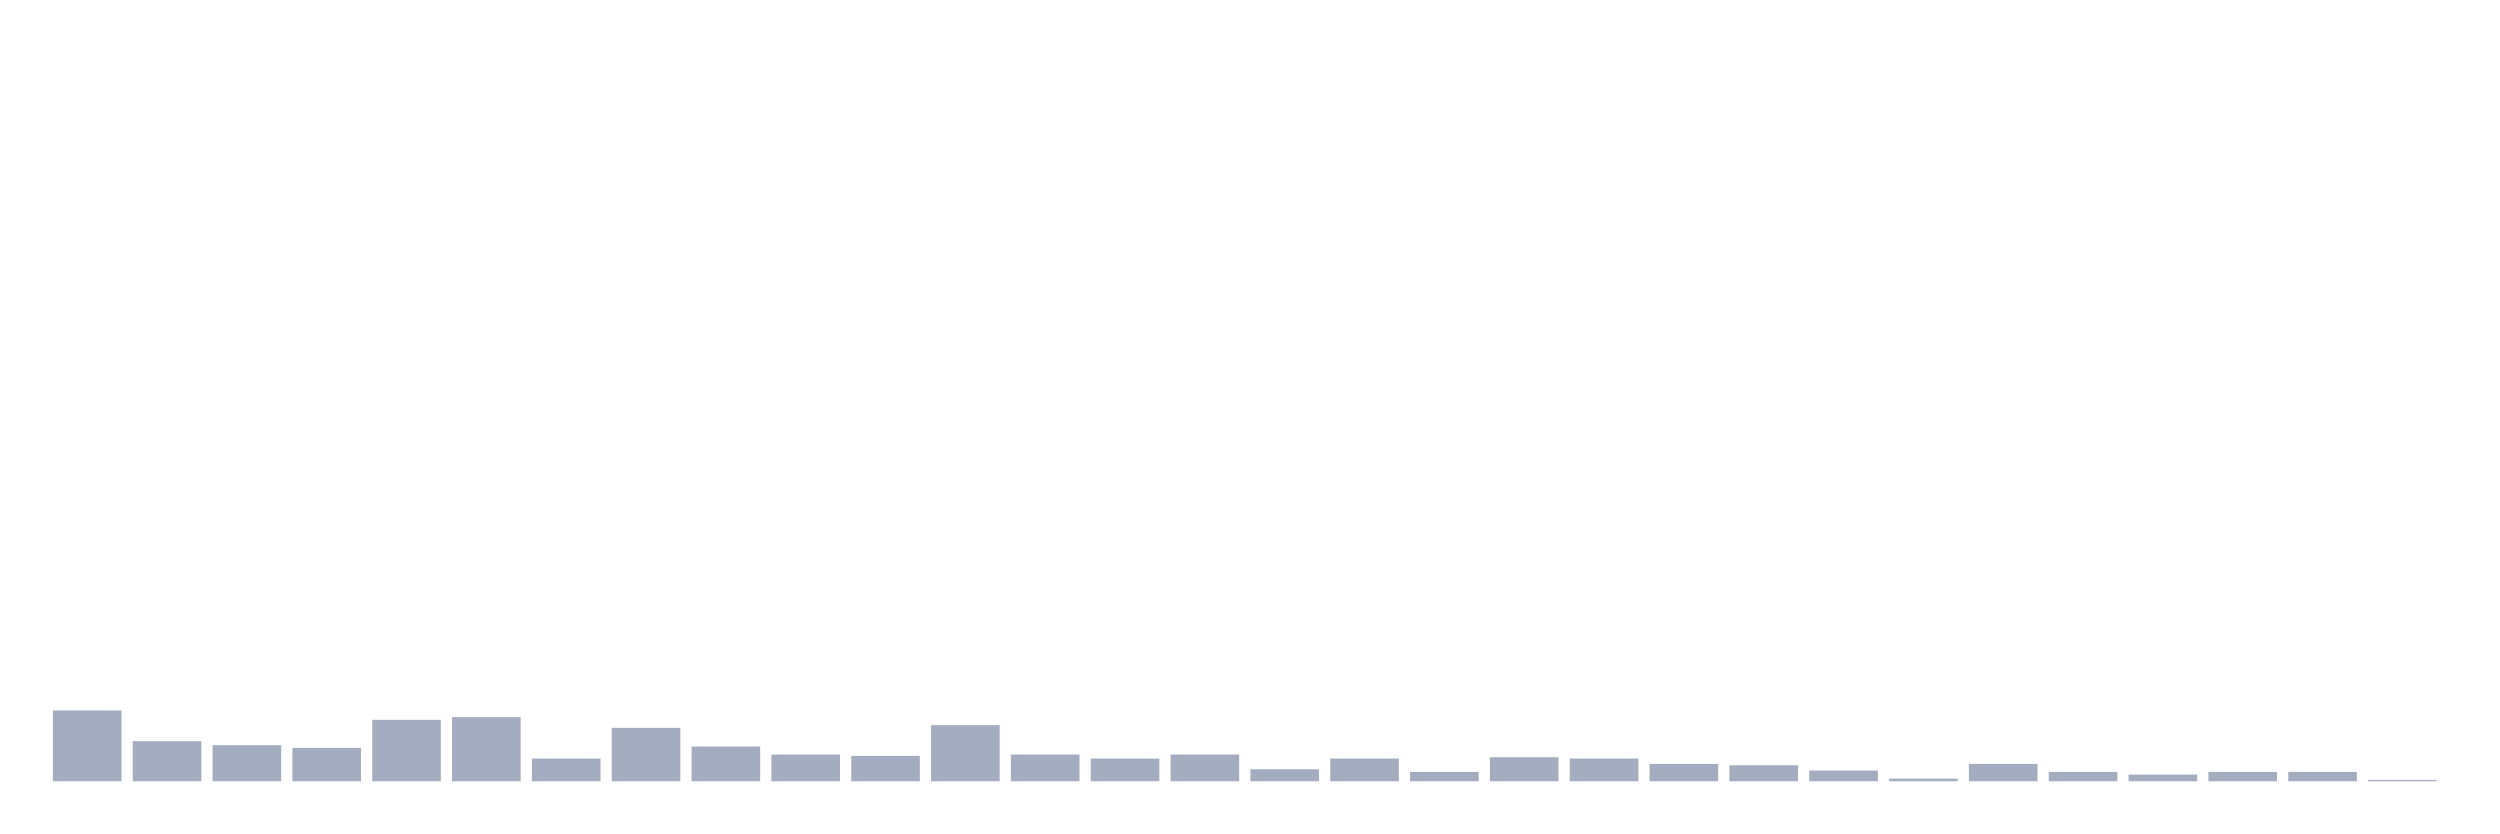
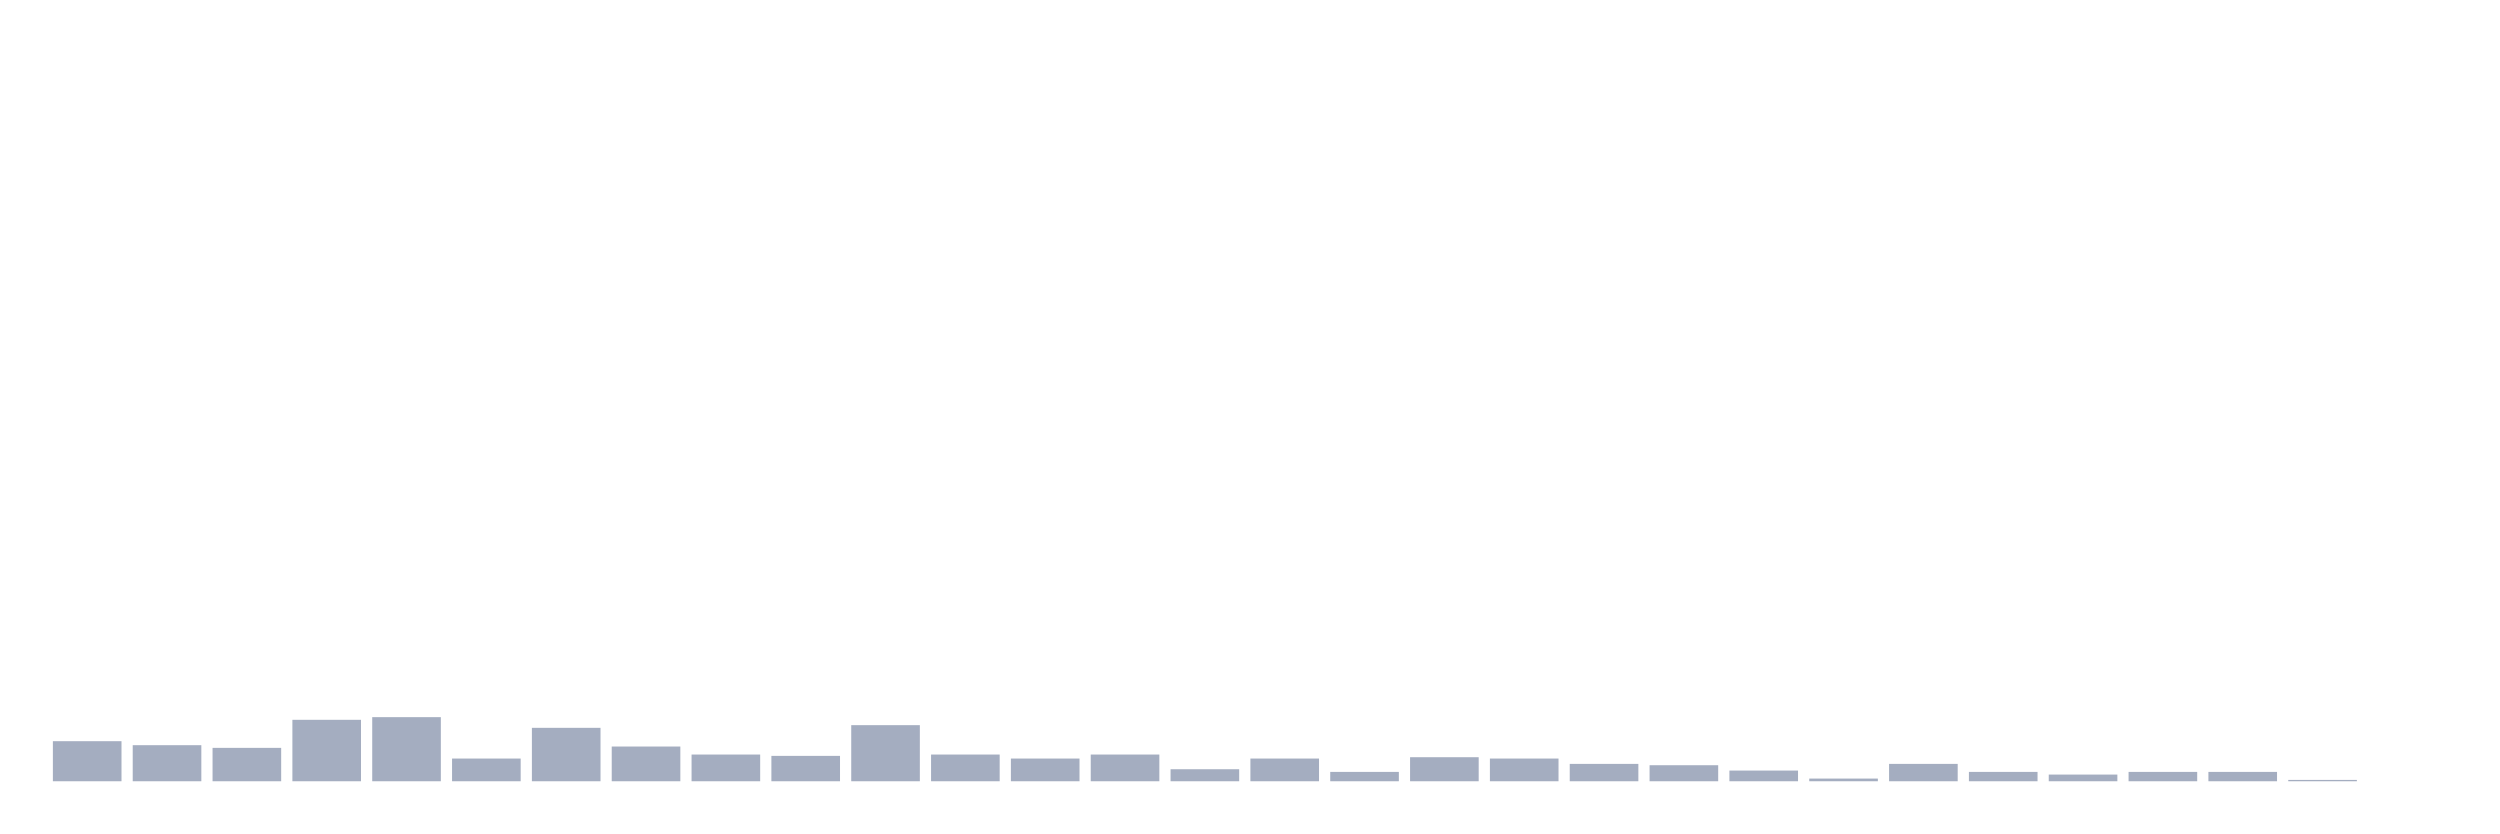
<svg xmlns="http://www.w3.org/2000/svg" viewBox="0 0 480 160">
  <g transform="translate(10,10)">
-     <rect class="bar" x="0.153" width="13.175" y="126.41" height="13.59" fill="rgb(164,173,192)" />
-     <rect class="bar" x="15.482" width="13.175" y="132.308" height="7.692" fill="rgb(164,173,192)" />
-     <rect class="bar" x="30.81" width="13.175" y="133.077" height="6.923" fill="rgb(164,173,192)" />
-     <rect class="bar" x="46.138" width="13.175" y="133.59" height="6.41" fill="rgb(164,173,192)" />
-     <rect class="bar" x="61.466" width="13.175" y="128.205" height="11.795" fill="rgb(164,173,192)" />
-     <rect class="bar" x="76.794" width="13.175" y="127.692" height="12.308" fill="rgb(164,173,192)" />
-     <rect class="bar" x="92.123" width="13.175" y="135.641" height="4.359" fill="rgb(164,173,192)" />
-     <rect class="bar" x="107.451" width="13.175" y="129.744" height="10.256" fill="rgb(164,173,192)" />
-     <rect class="bar" x="122.779" width="13.175" y="133.333" height="6.667" fill="rgb(164,173,192)" />
-     <rect class="bar" x="138.107" width="13.175" y="134.872" height="5.128" fill="rgb(164,173,192)" />
-     <rect class="bar" x="153.436" width="13.175" y="135.128" height="4.872" fill="rgb(164,173,192)" />
-     <rect class="bar" x="168.764" width="13.175" y="129.231" height="10.769" fill="rgb(164,173,192)" />
-     <rect class="bar" x="184.092" width="13.175" y="134.872" height="5.128" fill="rgb(164,173,192)" />
-     <rect class="bar" x="199.42" width="13.175" y="135.641" height="4.359" fill="rgb(164,173,192)" />
-     <rect class="bar" x="214.748" width="13.175" y="134.872" height="5.128" fill="rgb(164,173,192)" />
-     <rect class="bar" x="230.077" width="13.175" y="137.692" height="2.308" fill="rgb(164,173,192)" />
-     <rect class="bar" x="245.405" width="13.175" y="135.641" height="4.359" fill="rgb(164,173,192)" />
-     <rect class="bar" x="260.733" width="13.175" y="138.205" height="1.795" fill="rgb(164,173,192)" />
-     <rect class="bar" x="276.061" width="13.175" y="135.385" height="4.615" fill="rgb(164,173,192)" />
-     <rect class="bar" x="291.39" width="13.175" y="135.641" height="4.359" fill="rgb(164,173,192)" />
-     <rect class="bar" x="306.718" width="13.175" y="136.667" height="3.333" fill="rgb(164,173,192)" />
-     <rect class="bar" x="322.046" width="13.175" y="136.923" height="3.077" fill="rgb(164,173,192)" />
-     <rect class="bar" x="337.374" width="13.175" y="137.949" height="2.051" fill="rgb(164,173,192)" />
-     <rect class="bar" x="352.702" width="13.175" y="139.487" height="0.513" fill="rgb(164,173,192)" />
-     <rect class="bar" x="368.031" width="13.175" y="136.667" height="3.333" fill="rgb(164,173,192)" />
-     <rect class="bar" x="383.359" width="13.175" y="138.205" height="1.795" fill="rgb(164,173,192)" />
-     <rect class="bar" x="398.687" width="13.175" y="138.718" height="1.282" fill="rgb(164,173,192)" />
+     <rect class="bar" x="0.153" width="13.175" y="132.308" height="7.692" fill="rgb(164,173,192)" />
+     <rect class="bar" x="15.482" width="13.175" y="133.077" height="6.923" fill="rgb(164,173,192)" />
+     <rect class="bar" x="30.81" width="13.175" y="133.59" height="6.41" fill="rgb(164,173,192)" />
+     <rect class="bar" x="46.138" width="13.175" y="128.205" height="11.795" fill="rgb(164,173,192)" />
+     <rect class="bar" x="61.466" width="13.175" y="127.692" height="12.308" fill="rgb(164,173,192)" />
+     <rect class="bar" x="76.794" width="13.175" y="135.641" height="4.359" fill="rgb(164,173,192)" />
+     <rect class="bar" x="92.123" width="13.175" y="129.744" height="10.256" fill="rgb(164,173,192)" />
+     <rect class="bar" x="107.451" width="13.175" y="133.333" height="6.667" fill="rgb(164,173,192)" />
+     <rect class="bar" x="122.779" width="13.175" y="134.872" height="5.128" fill="rgb(164,173,192)" />
+     <rect class="bar" x="138.107" width="13.175" y="135.128" height="4.872" fill="rgb(164,173,192)" />
+     <rect class="bar" x="153.436" width="13.175" y="129.231" height="10.769" fill="rgb(164,173,192)" />
+     <rect class="bar" x="168.764" width="13.175" y="134.872" height="5.128" fill="rgb(164,173,192)" />
+     <rect class="bar" x="184.092" width="13.175" y="135.641" height="4.359" fill="rgb(164,173,192)" />
+     <rect class="bar" x="199.42" width="13.175" y="134.872" height="5.128" fill="rgb(164,173,192)" />
+     <rect class="bar" x="214.748" width="13.175" y="137.692" height="2.308" fill="rgb(164,173,192)" />
+     <rect class="bar" x="230.077" width="13.175" y="135.641" height="4.359" fill="rgb(164,173,192)" />
+     <rect class="bar" x="245.405" width="13.175" y="138.205" height="1.795" fill="rgb(164,173,192)" />
+     <rect class="bar" x="260.733" width="13.175" y="135.385" height="4.615" fill="rgb(164,173,192)" />
+     <rect class="bar" x="276.061" width="13.175" y="135.641" height="4.359" fill="rgb(164,173,192)" />
+     <rect class="bar" x="291.39" width="13.175" y="136.667" height="3.333" fill="rgb(164,173,192)" />
+     <rect class="bar" x="306.718" width="13.175" y="136.923" height="3.077" fill="rgb(164,173,192)" />
+     <rect class="bar" x="322.046" width="13.175" y="137.949" height="2.051" fill="rgb(164,173,192)" />
+     <rect class="bar" x="337.374" width="13.175" y="139.487" height="0.513" fill="rgb(164,173,192)" />
+     <rect class="bar" x="352.702" width="13.175" y="136.667" height="3.333" fill="rgb(164,173,192)" />
+     <rect class="bar" x="368.031" width="13.175" y="138.205" height="1.795" fill="rgb(164,173,192)" />
+     <rect class="bar" x="383.359" width="13.175" y="138.718" height="1.282" fill="rgb(164,173,192)" />
+     <rect class="bar" x="398.687" width="13.175" y="138.205" height="1.795" fill="rgb(164,173,192)" />
    <rect class="bar" x="414.015" width="13.175" y="138.205" height="1.795" fill="rgb(164,173,192)" />
-     <rect class="bar" x="429.344" width="13.175" y="138.205" height="1.795" fill="rgb(164,173,192)" />
-     <rect class="bar" x="444.672" width="13.175" y="139.744" height="0.256" fill="rgb(164,173,192)" />
+     <rect class="bar" x="429.344" width="13.175" y="139.744" height="0.256" fill="rgb(164,173,192)" />
+     <rect class="bar" x="444.672" width="13.175" y="140" height="0" fill="rgb(164,173,192)" />
  </g>
</svg>
